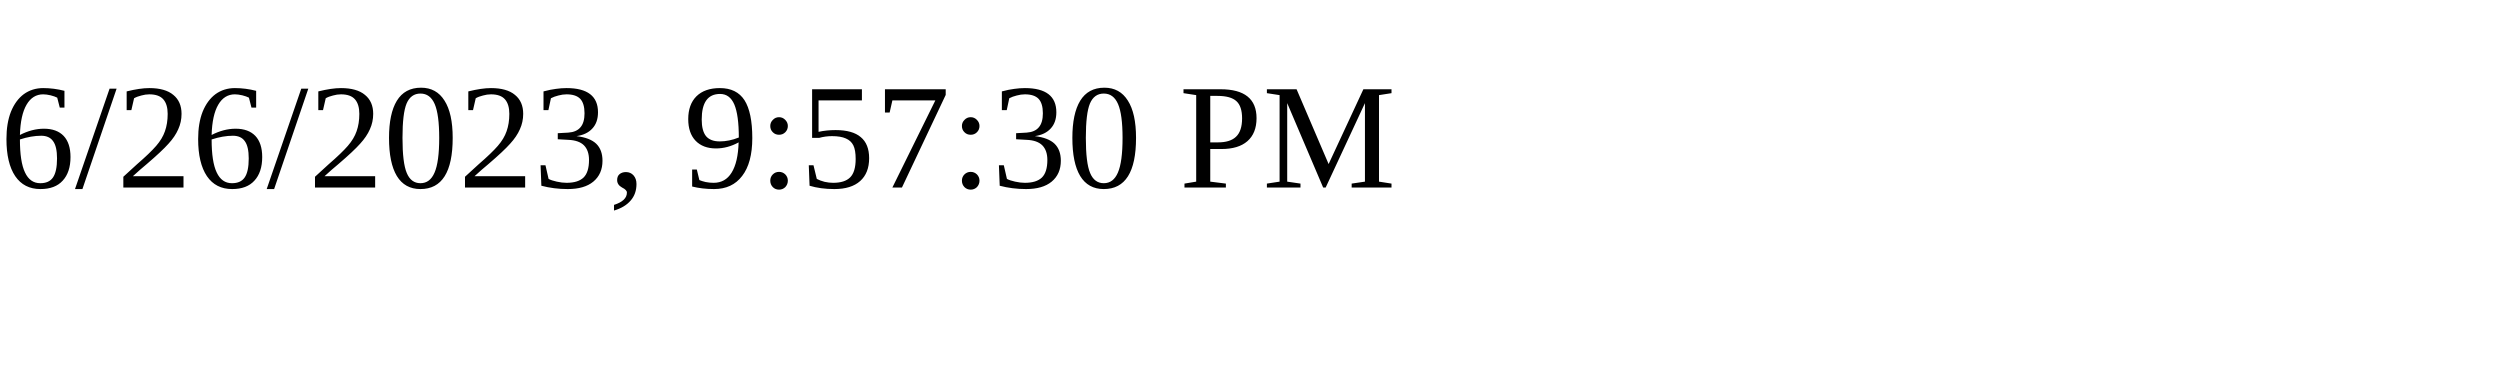
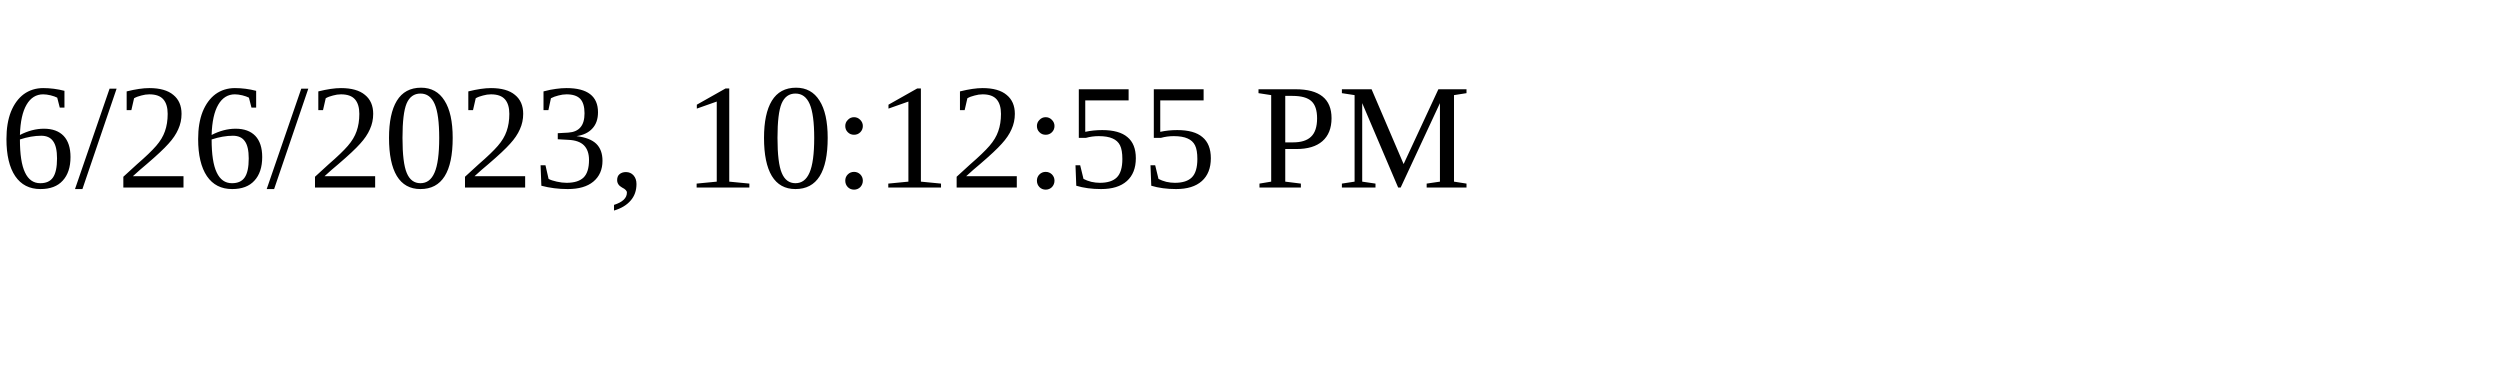
<svg xmlns="http://www.w3.org/2000/svg" height="30" width="200">
-   <text x="0" y="15">6/26/2023, 9:57:30 PM</text>
+   <text x="0" y="15">6/26/2023, 10:12:55 PM</text>
</svg>
